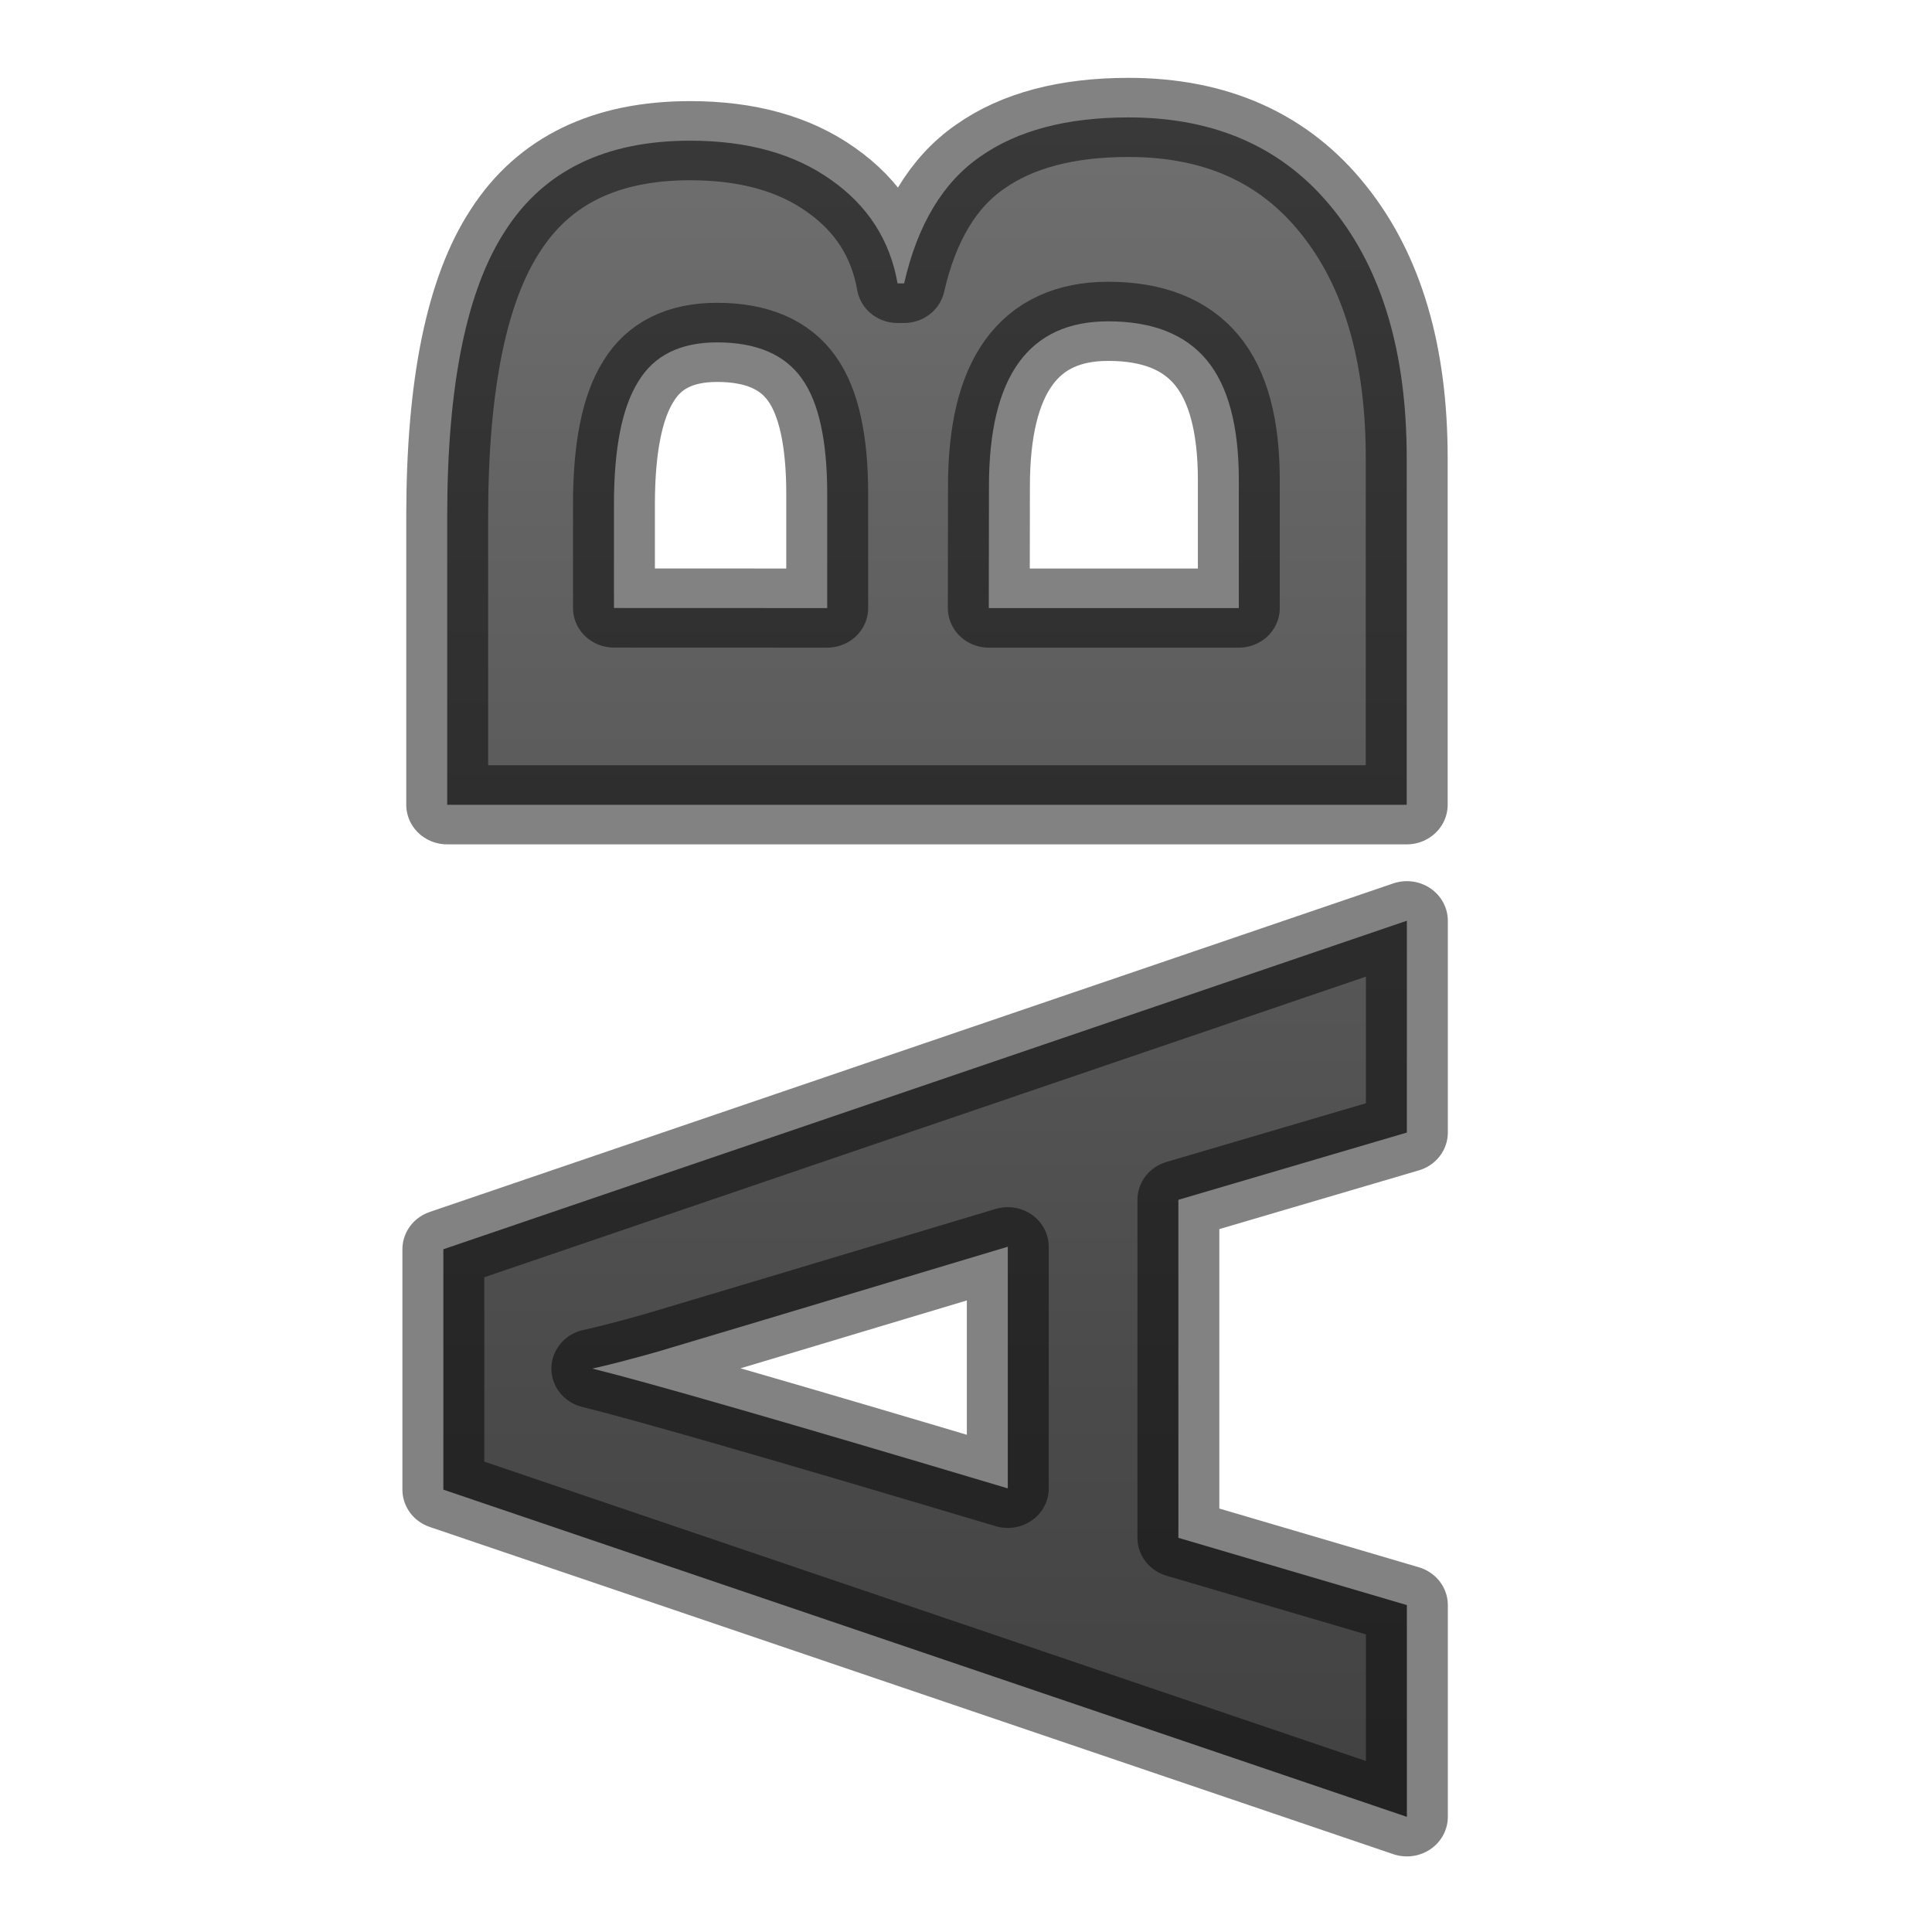
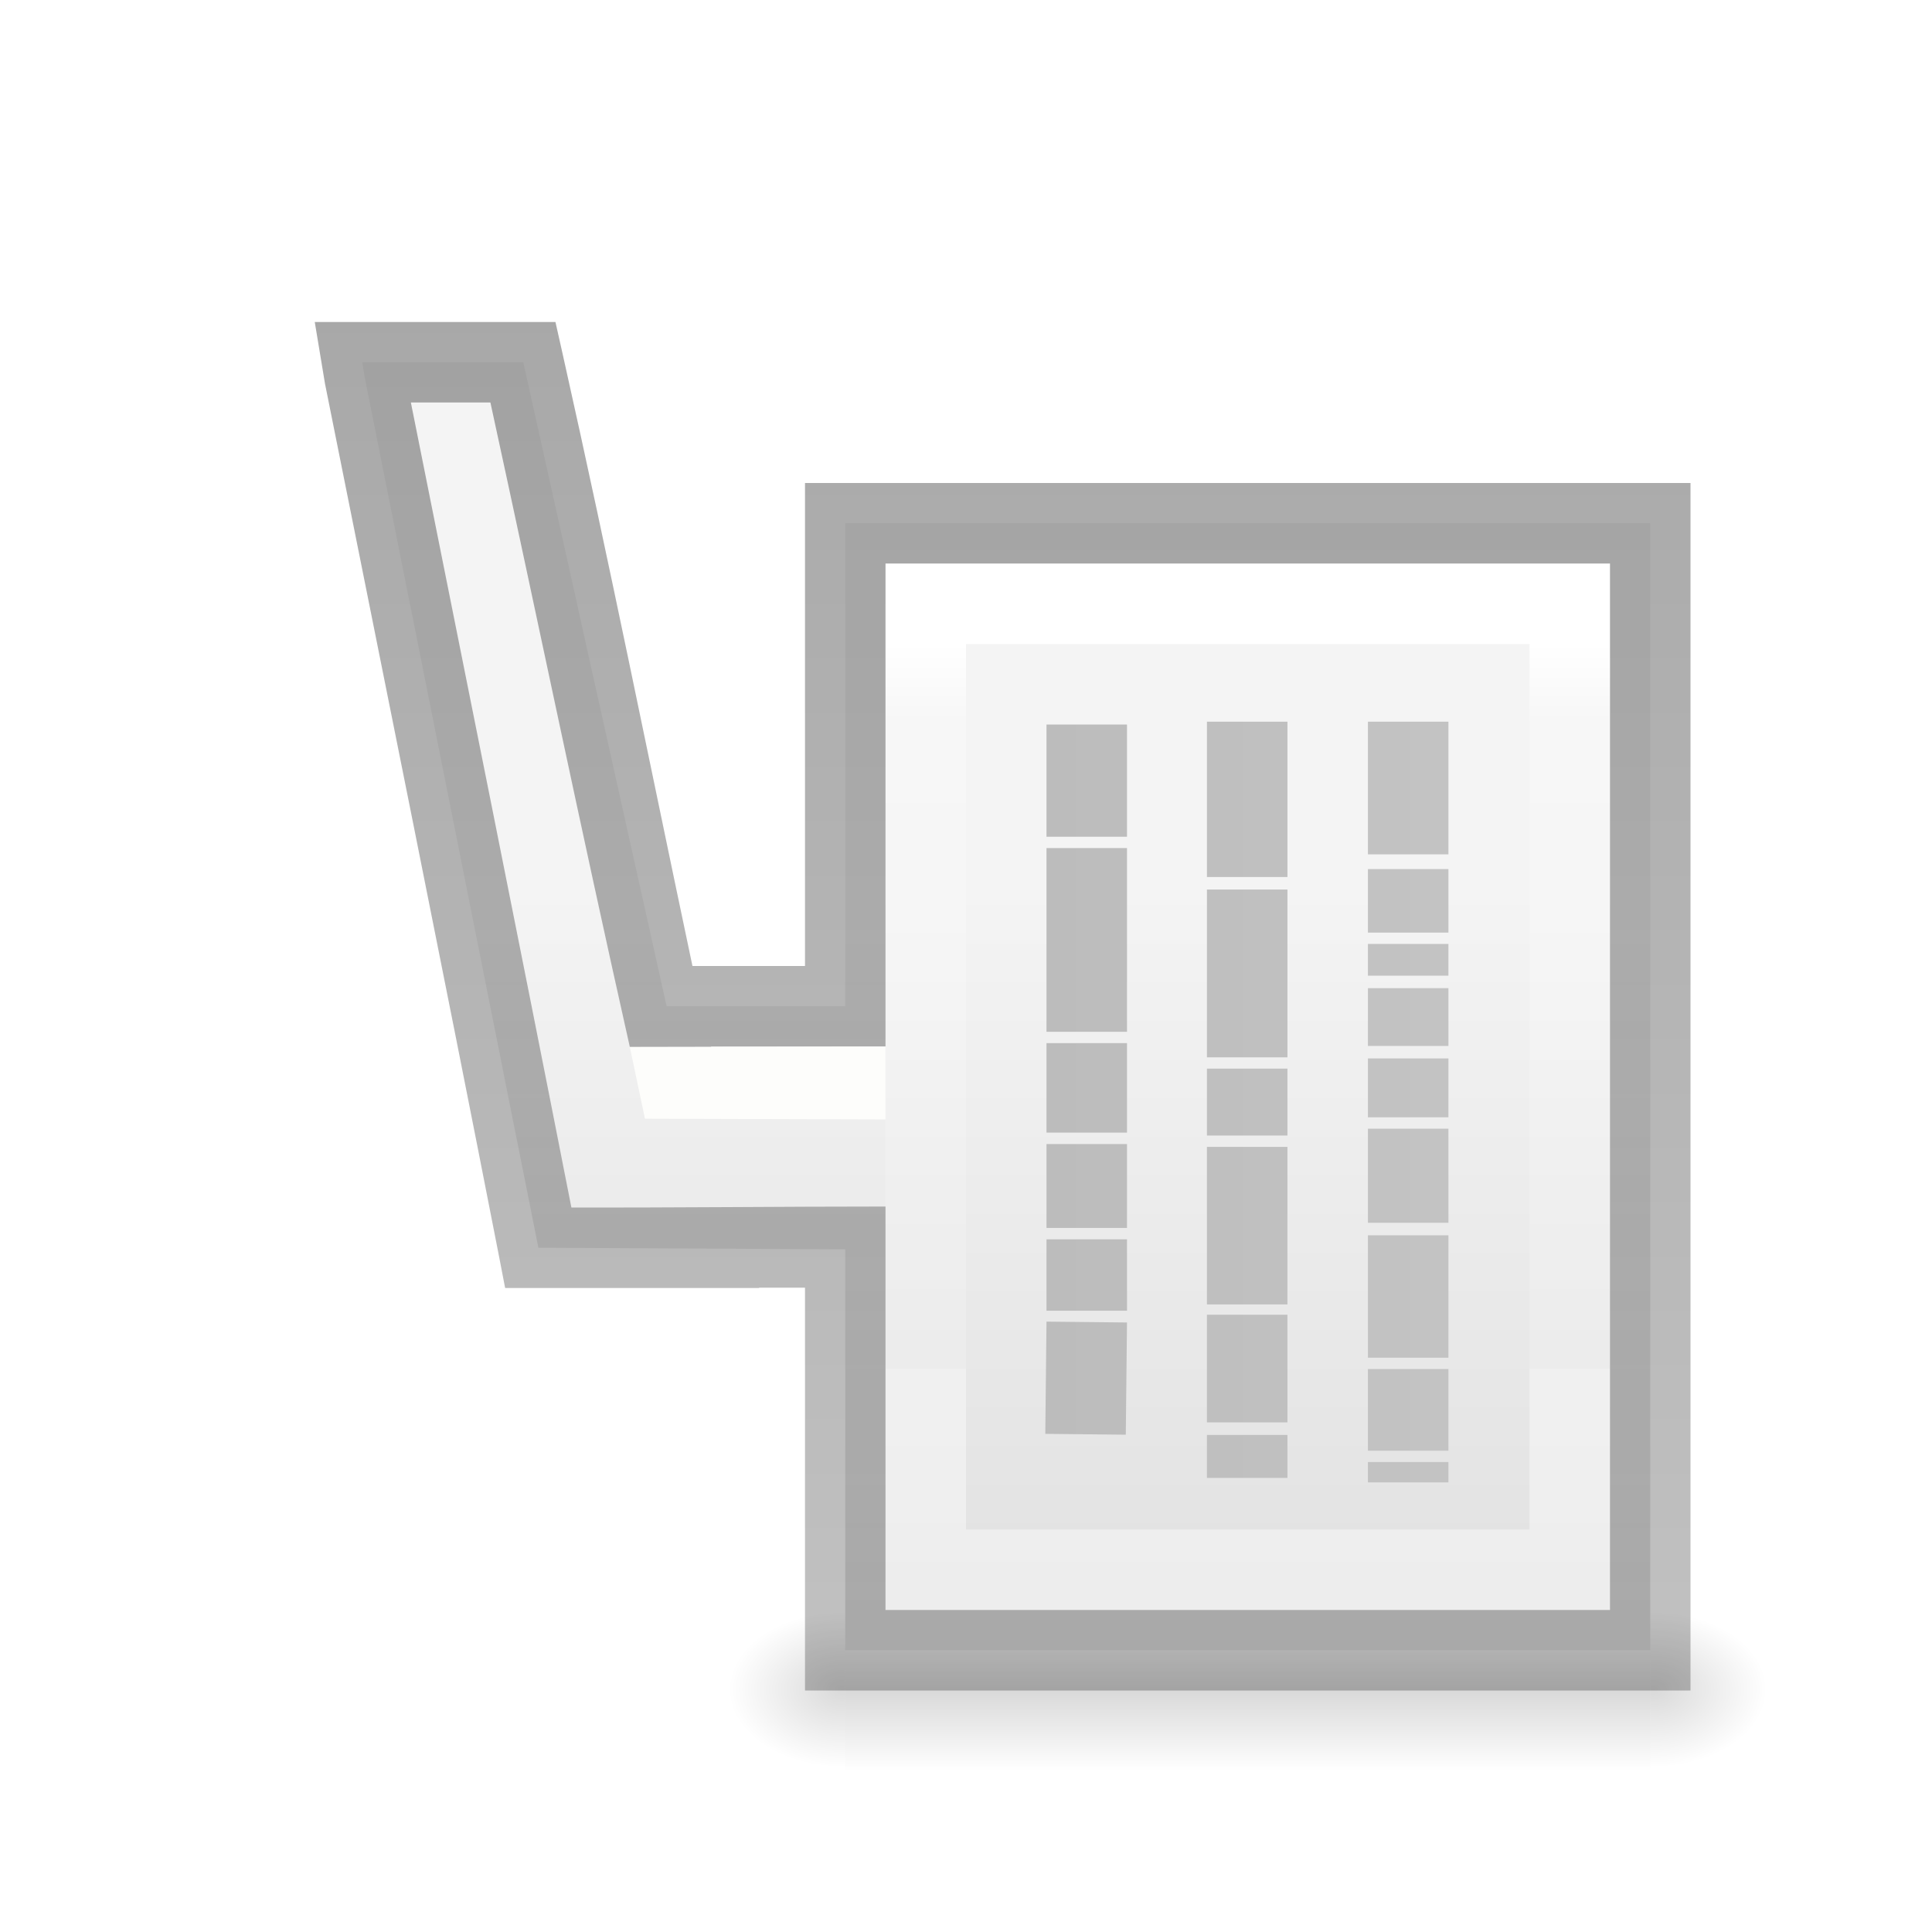
- <svg xmlns="http://www.w3.org/2000/svg" xmlns:xlink="http://www.w3.org/1999/xlink" height="24" width="24">
-   <linearGradient id="a">
-     <stop offset="0" stop-color="#737373" />
-     <stop offset=".262" stop-color="#636363" />
-     <stop offset=".705" stop-color="#4b4b4b" />
-     <stop offset="1" stop-color="#3f3f3f" />
+ <svg xmlns="http://www.w3.org/2000/svg" xmlns:xlink="http://www.w3.org/1999/xlink" viewBox="0 0 24 24" version="1.1" id="svg42">
+   <defs id="defs46">
+     <radialGradient id="e-3" cx="605.714" cy="486.648" gradientTransform="matrix(-0.01204859,0,0,-0.0082353,17.76121,7.019521)" gradientUnits="userSpaceOnUse" r="117.143" xlink:href="#a-6" />
+     <linearGradient id="a-6">
+       <stop offset="0" id="stop1112" />
+       <stop offset="1" stop-opacity="0" id="stop1114" />
+     </linearGradient>
+     <linearGradient id="f-7" gradientTransform="matrix(0.0352071,0,0,-0.0082353,-0.724852,7.019538)" gradientUnits="userSpaceOnUse" x1="302.857" x2="302.857" y1="366.648" y2="609.505">
+       <stop offset="0" stop-opacity="0" id="stop1133" />
+       <stop offset=".5" id="stop1135" />
+       <stop offset="1" stop-opacity="0" id="stop1137" />
+     </linearGradient>
+     <radialGradient id="d-5" cx="605.714" cy="486.648" gradientTransform="matrix(0.01204859,0,0,-0.0082353,13.23879,7.019521)" gradientUnits="userSpaceOnUse" r="117.143" xlink:href="#a-6" />
+     <linearGradient id="g" gradientTransform="matrix(0,-0.4507042,-0.4666667,0,22.88134,20.8863)" gradientUnits="userSpaceOnUse" x1="22.004" x2="22.004" y1="47.813" y2="3.364">
+       <stop offset="0" stop-color="#aaa" id="stop1140" />
+       <stop offset="1" stop-color="#c8c8c8" id="stop1142" />
+     </linearGradient>
+   </defs>
+   <radialGradient id="a" cx="2.25" cy="16" gradientTransform="matrix(.2546139 0 0 .06210065 5.164407 18.94374)" gradientUnits="userSpaceOnUse" r="16.875">
+     <stop offset="0" id="stop2" />
+     <stop offset="1" stop-opacity="0" id="stop4" />
+   </radialGradient>
+   <linearGradient id="b">
+     <stop offset="0" stop-color="#fff" id="stop7" />
+     <stop offset="0.111" stop-color="#fff" stop-opacity=".235" id="stop9" />
+     <stop offset="1" stop-color="#fff" stop-opacity=".157" id="stop11" />
+     <stop offset="1" stop-color="#fff" stop-opacity=".392" id="stop13" />
  </linearGradient>
-   <linearGradient id="b" gradientUnits="userSpaceOnUse" x1="2.035" x2="-22.382" xlink:href="#a" y1="11.795" y2="11.795" />
-   <linearGradient id="c" gradientUnits="userSpaceOnUse" x1="2.035" x2="-22.382" xlink:href="#a" y1="10.812" y2="10.812" />
-   <linearGradient id="d" gradientUnits="userSpaceOnUse" x1="-15.081" x2="-19.514" y1="11.726" y2="6.405">
-     <stop offset="0" stop-color="#1f1f1f" />
-     <stop offset="1" stop-color="#5c5c5c" />
+   <linearGradient id="c" gradientUnits="userSpaceOnUse" x1="11" x2="20" xlink:href="#b" y1="9.5" y2="9.5" />
+   <linearGradient id="d" gradientUnits="userSpaceOnUse" x1="16" x2="16" y1="13" y2="1">
+     <stop offset="0" stop-color="#f4f4f4" id="stop17" />
+     <stop offset="1" stop-color="#dbdbdb" id="stop19" />
  </linearGradient>
-   <g fill="url(#d)" stroke="#000" stroke-linecap="round" stroke-linejoin="round" stroke-opacity=".49" transform="matrix(0 -.98295 1.01735 0 -.508 2.013)">
-     <path d="m-12.265 17.678-.85-2.79h-4.272l-.85 2.79h-2.676l4.135-11.765h3.038l4.152 11.765zm-1.443-4.873q-1.178-3.79-1.33-4.288-.145-.497-.21-.785-.263 1.026-1.514 5.073z" fill="url(#c)" />
-     <path d="m-8.122 5.96h3.647q2.493 0 3.615.714 1.13.706 1.13 2.252 0 1.05-.497 1.723-.49.672-1.307.81v.08q1.114.246 1.603.93.495.68.495 1.81 0 1.602-1.162 2.5-1.154.897-3.142.897h-4.383v-11.716zm2.485 4.64h1.443q1.01 0 1.458-.31.457-.314.457-1.035 0-.674-.495-.962-.49-.297-1.555-.297h-1.307zm0 1.973v3.053h1.62q1.025 0 1.514-.392.49-.393.49-1.203 0-1.456-2.085-1.456z" fill="url(#b)" />
+   <linearGradient id="e" gradientUnits="userSpaceOnUse" x1="15" x2="15" y1="20" y2="4">
+     <stop offset="0" stop-opacity=".34" id="stop22" />
+     <stop offset="1" stop-opacity=".247" id="stop24" />
+   </linearGradient>
+   <linearGradient id="f" gradientUnits="userSpaceOnUse" x1="15" x2="15" xlink:href="#b" y1="16" y2="7" />
+   <g id="g867" transform="matrix(1,0,0,-1,0,24)">
+     <g id="g1790">
+       <path id="path1152" d="M 10.5,4 V 2 C 9.88,1.996 9,2.448 9,3 9,3.552 9.692,4 10.5,4 Z" style="opacity:0.15;fill:url(#e-3)" />
+       <path id="path1150" d="m 10.5,4 10,8.5e-5 v -2 L 10.5,2 Z" style="opacity:0.15;fill:url(#f-7)" />
+       <path id="path1154" d="M 20.5,4 V 2 C 21.12,1.996 22,2.448 22,3 22,3.552 21.308,4 20.5,4 Z" style="opacity:0.15;fill:url(#d-5)" />
+     </g>
+     <path id="path28" d="M 11,4 V 4.5 17 h 9 V 4 Z m 1,1 h 7 v 11 h -7 z" style="fill:url(#c)" />
+     <path id="path32" d="m 10.5,3.5 v 14 h 10 V 3.5 Z M 6.688,8.5 4.531,19.312 4.5,19.5 h 2 l 1.781,-8 H 11 L 10.858,8.478 Z" style="fill:url(#d)" />
+     <path id="path34" d="m 11.5,4.5 h 8 v 12 h -8 z" style="fill:none;stroke:url(#f)" />
+     <path id="path38" d="M 10,3 V 3.5 8.004 H 9.428 L 9.43,8 H 6.275 L 6.197,8.404 C 5.492,12.009 4.762,15.61 4.041,19.215 l -0.002,0.008 L 3.91,20 h 2.99 l 0.088,-0.391 C 7.594,16.903 8.036,14.678 8.602,12 H 10 v 6 H 21 V 3 Z m 1,1 h 9 V 17 H 11 V 11 H 10 8.832 c 4.514e-4,-0.002 0.002,-0.004 0.002,-0.006 H 7.824 C 7.186,13.836 6.703,16.195 6.092,19 H 5.104 C 5.77,15.668 6.443,12.337 7.098,9 8.404,8.997 9.7,9.012 11,9.012 Z" style="fill:url(#e)" />
+     <path id="path40" d="M 8.012,10.103 11,10.094 V 11 L 7.824,10.994 Z" style="fill:#fdfdfb" />
+     <path style="stroke:url(#g)" d="m 17.493,15.035 v -1.648 z m 0,-1.831 v -0.789 z m 0,-0.93 v -0.394 z m 0,-0.549 v -0.718 z m 0,-0.873 v -0.732 z m 0,-0.873 V 8.81 Z m 0,-1.324 V 7.134 Z m 0,-1.662 V 5.979 Z m 0,-1.155 V 5.585 Z m -2,9.197 v -1.93 z m 0,-2.085 v -2.085 z m 0,-2.225 V 9.894 Z m 0,-0.972 V 7.796 Z m 0,-2.085 V 6.331 Z m 0,-1.493 V 5.641 Z M 13.5,15 v -1.394 z m 0,-1.535 v -2.282 z m 0,-2.423 V 9.93 Z m 0,-1.254 V 8.746 Z m 0,-1.183 V 7.718 Z m 0,-1.028 -0.015,-1.394 z" id="path1162" />
  </g>
</svg>
